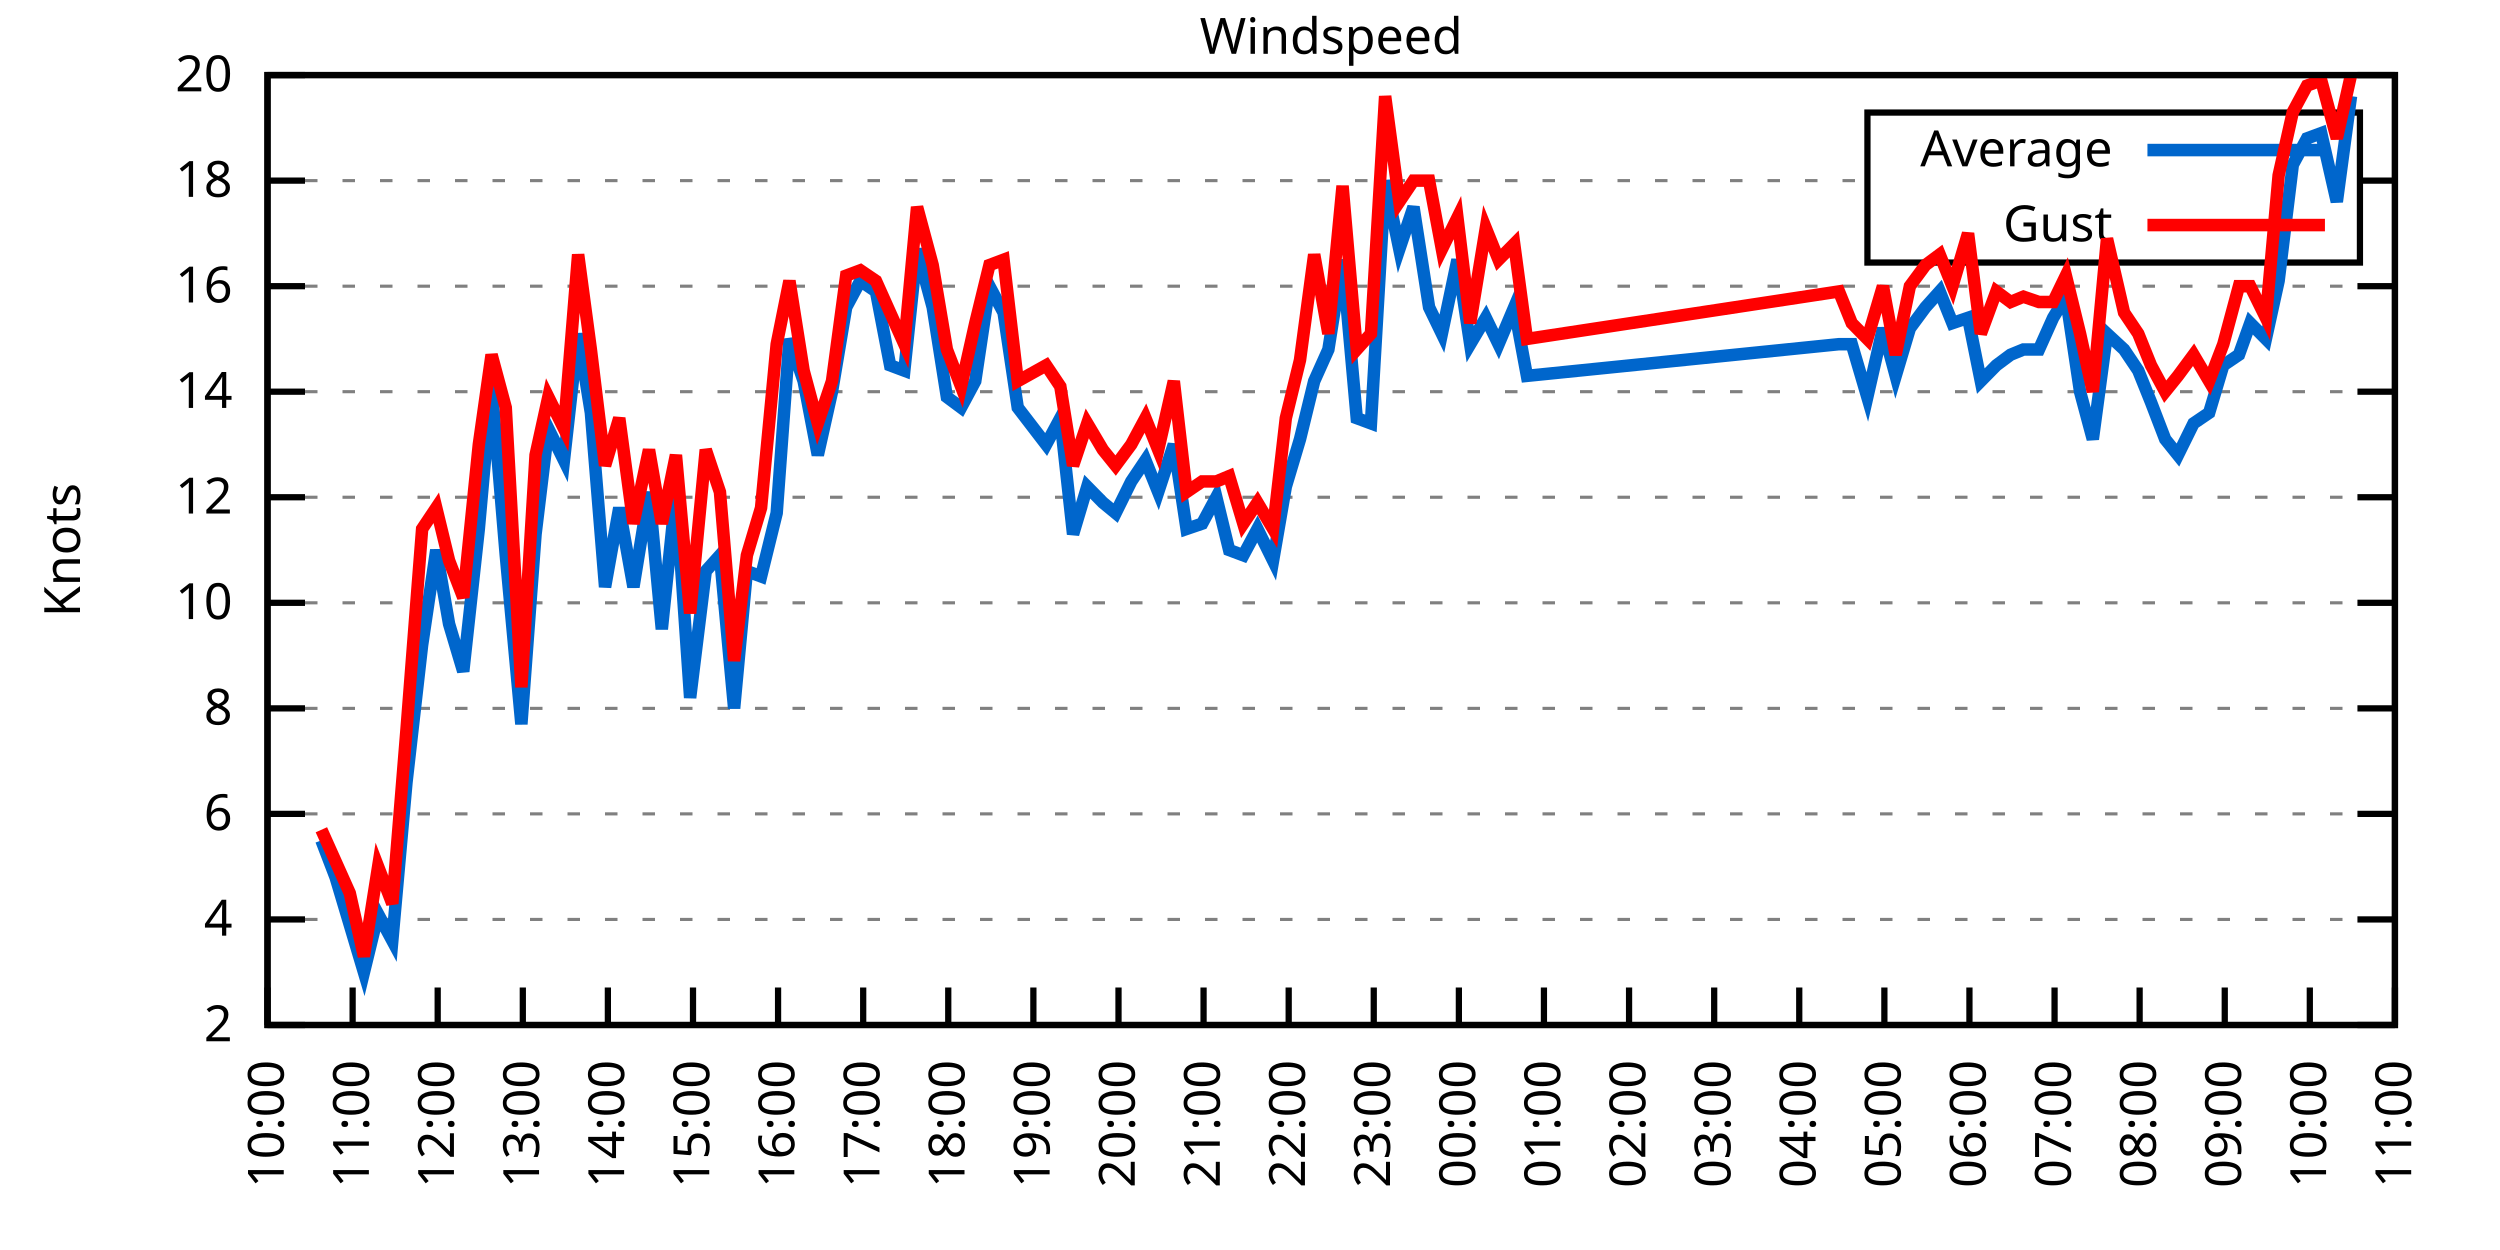
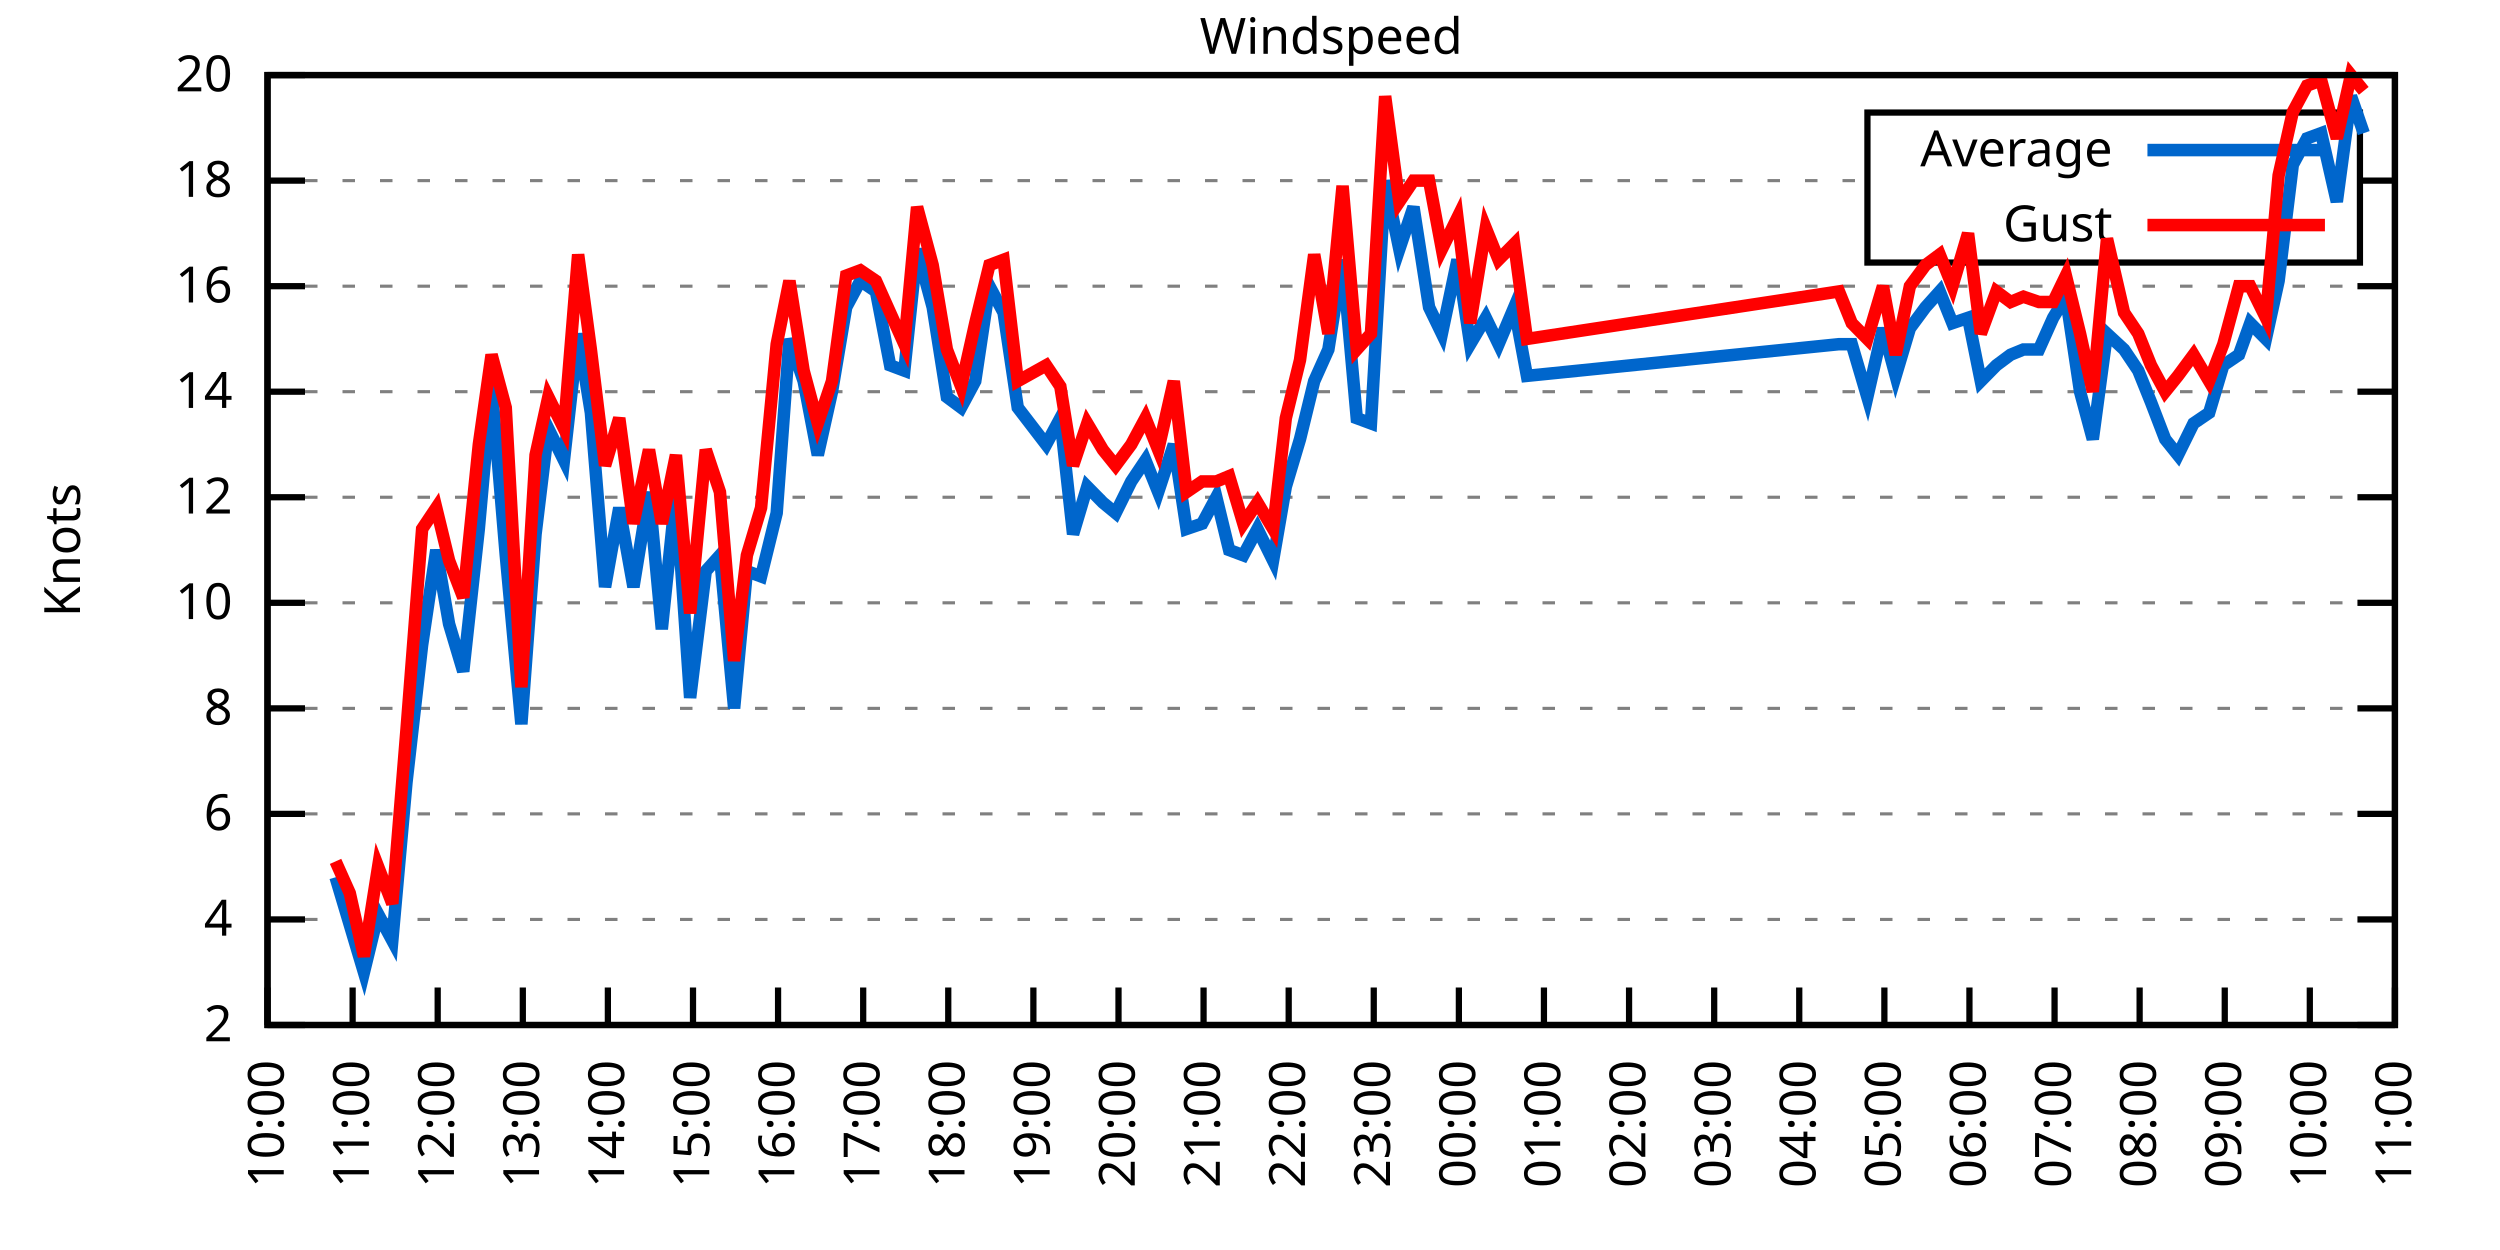
<svg xmlns="http://www.w3.org/2000/svg" xmlns:xlink="http://www.w3.org/1999/xlink" width="400" height="200" viewBox="0 0 400 200">
  <g id="gnuplot_canvas">
    <rect x="0" y="0" width="400" height="200" fill="none" />
    <defs>
      <circle id="gpDot" r="0.5" stroke-width="0.5" stroke="currentColor" />
      <path id="gpPt0" stroke-width="0.333" stroke="currentColor" d="M-1,0 h2 M0,-1 v2" />
      <path id="gpPt1" stroke-width="0.333" stroke="currentColor" d="M-1,-1 L1,1 M1,-1 L-1,1" />
      <path id="gpPt2" stroke-width="0.333" stroke="currentColor" d="M-1,0 L1,0 M0,-1 L0,1 M-1,-1 L1,1 M-1,1 L1,-1" />
      <rect id="gpPt3" stroke-width="0.333" stroke="currentColor" x="-1" y="-1" width="2" height="2" />
      <rect id="gpPt4" stroke-width="0.333" stroke="currentColor" fill="currentColor" x="-1" y="-1" width="2" height="2" />
      <circle id="gpPt5" stroke-width="0.333" stroke="currentColor" cx="0" cy="0" r="1" />
      <use xlink:href="#gpPt5" id="gpPt6" fill="currentColor" stroke="none" />
      <path id="gpPt7" stroke-width="0.333" stroke="currentColor" d="M0,-1.33 L-1.33,0.67 L1.33,0.67 z" />
      <use xlink:href="#gpPt7" id="gpPt8" fill="currentColor" stroke="none" />
      <use xlink:href="#gpPt7" id="gpPt9" stroke="currentColor" transform="rotate(180)" />
      <use xlink:href="#gpPt9" id="gpPt10" fill="currentColor" stroke="none" />
      <use xlink:href="#gpPt3" id="gpPt11" stroke="currentColor" transform="rotate(45)" />
      <use xlink:href="#gpPt11" id="gpPt12" fill="currentColor" stroke="none" />
      <path id="gpPt13" stroke-width="0.333" stroke="currentColor" d="M0,1.330 L1.265,0.411 L0.782,-1.067 L-0.782,-1.076 L-1.265,0.411 z" />
      <use xlink:href="#gpPt13" id="gpPt14" fill="currentColor" stroke="none" />
      <filter id="textbox" filterUnits="objectBoundingBox" x="0" y="0" height="1" width="1">
        <feFlood flood-color="white" flood-opacity="1" result="bgnd" />
        <feComposite in="SourceGraphic" in2="bgnd" operator="atop" />
      </filter>
      <filter id="greybox" filterUnits="objectBoundingBox" x="0" y="0" height="1" width="1">
        <feFlood flood-color="lightgrey" flood-opacity="1" result="grey" />
        <feComposite in="SourceGraphic" in2="grey" operator="atop" />
      </filter>
    </defs>
    <g fill="none" color="white" stroke="currentColor" stroke-width="1.00" stroke-linecap="butt" stroke-linejoin="miter">
</g>
    <g fill="none" color="black" stroke="currentColor" stroke-width="1.00" stroke-linecap="butt" stroke-linejoin="miter">
      <g stroke="none" shape-rendering="crispEdges">
        <polygon fill="rgb(255, 255, 255)" points="42.80,164.00 383.18,164.00 383.18,12.02 42.80,12.02 " />
      </g>
    </g>
    <g fill="none" color="black" stroke="currentColor" stroke-width="1.00" stroke-linecap="butt" stroke-linejoin="miter">
</g>
    <g fill="none" color="black" stroke="black" stroke-width="0.50" stroke-linecap="butt" stroke-linejoin="miter">
</g>
    <g fill="none" color="gray" stroke="currentColor" stroke-width="0.50" stroke-linecap="butt" stroke-linejoin="miter">
      <path stroke="gray" stroke-dasharray="2,4" class="gridline" d="M42.80,164.00 L383.19,164.00  " />
    </g>
    <g fill="none" color="gray" stroke="gray" stroke-width="1.00" stroke-linecap="butt" stroke-linejoin="miter">
</g>
    <g fill="none" color="black" stroke="currentColor" stroke-width="1.00" stroke-linecap="butt" stroke-linejoin="miter">
      <path stroke="black" d="M42.80,164.00 L48.80,164.00 M383.19,164.00 L377.19,164.00  " />
      <g transform="translate(37.20,166.60)" stroke="none" fill="black" font-family="Sans" font-size="8.00" text-anchor="end">
        <text>
          <tspan font-family="Sans"> 2</tspan>
        </text>
      </g>
    </g>
    <g fill="none" color="black" stroke="currentColor" stroke-width="1.00" stroke-linecap="butt" stroke-linejoin="miter">
</g>
    <g fill="none" color="black" stroke="black" stroke-width="0.50" stroke-linecap="butt" stroke-linejoin="miter">
</g>
    <g fill="none" color="gray" stroke="currentColor" stroke-width="0.50" stroke-linecap="butt" stroke-linejoin="miter">
      <path stroke="gray" stroke-dasharray="2,4" class="gridline" d="M42.80,147.11 L383.19,147.11  " />
    </g>
    <g fill="none" color="gray" stroke="gray" stroke-width="1.00" stroke-linecap="butt" stroke-linejoin="miter">
</g>
    <g fill="none" color="black" stroke="currentColor" stroke-width="1.00" stroke-linecap="butt" stroke-linejoin="miter">
      <path stroke="black" d="M42.80,147.11 L48.80,147.11 M383.19,147.11 L377.19,147.11  " />
      <g transform="translate(37.20,149.71)" stroke="none" fill="black" font-family="Sans" font-size="8.00" text-anchor="end">
        <text>
          <tspan font-family="Sans"> 4</tspan>
        </text>
      </g>
    </g>
    <g fill="none" color="black" stroke="currentColor" stroke-width="1.00" stroke-linecap="butt" stroke-linejoin="miter">
</g>
    <g fill="none" color="black" stroke="black" stroke-width="0.50" stroke-linecap="butt" stroke-linejoin="miter">
</g>
    <g fill="none" color="gray" stroke="currentColor" stroke-width="0.50" stroke-linecap="butt" stroke-linejoin="miter">
      <path stroke="gray" stroke-dasharray="2,4" class="gridline" d="M42.80,130.22 L383.19,130.22  " />
    </g>
    <g fill="none" color="gray" stroke="gray" stroke-width="1.00" stroke-linecap="butt" stroke-linejoin="miter">
</g>
    <g fill="none" color="black" stroke="currentColor" stroke-width="1.00" stroke-linecap="butt" stroke-linejoin="miter">
      <path stroke="black" d="M42.80,130.22 L48.80,130.22 M383.19,130.22 L377.19,130.22  " />
      <g transform="translate(37.20,132.82)" stroke="none" fill="black" font-family="Sans" font-size="8.00" text-anchor="end">
        <text>
          <tspan font-family="Sans"> 6</tspan>
        </text>
      </g>
    </g>
    <g fill="none" color="black" stroke="currentColor" stroke-width="1.00" stroke-linecap="butt" stroke-linejoin="miter">
</g>
    <g fill="none" color="black" stroke="black" stroke-width="0.50" stroke-linecap="butt" stroke-linejoin="miter">
</g>
    <g fill="none" color="gray" stroke="currentColor" stroke-width="0.50" stroke-linecap="butt" stroke-linejoin="miter">
      <path stroke="gray" stroke-dasharray="2,4" class="gridline" d="M42.80,113.34 L383.19,113.34  " />
    </g>
    <g fill="none" color="gray" stroke="gray" stroke-width="1.00" stroke-linecap="butt" stroke-linejoin="miter">
</g>
    <g fill="none" color="black" stroke="currentColor" stroke-width="1.00" stroke-linecap="butt" stroke-linejoin="miter">
      <path stroke="black" d="M42.80,113.34 L48.80,113.34 M383.19,113.34 L377.19,113.34  " />
      <g transform="translate(37.20,115.94)" stroke="none" fill="black" font-family="Sans" font-size="8.00" text-anchor="end">
        <text>
          <tspan font-family="Sans"> 8</tspan>
        </text>
      </g>
    </g>
    <g fill="none" color="black" stroke="currentColor" stroke-width="1.00" stroke-linecap="butt" stroke-linejoin="miter">
</g>
    <g fill="none" color="black" stroke="black" stroke-width="0.50" stroke-linecap="butt" stroke-linejoin="miter">
</g>
    <g fill="none" color="gray" stroke="currentColor" stroke-width="0.50" stroke-linecap="butt" stroke-linejoin="miter">
      <path stroke="gray" stroke-dasharray="2,4" class="gridline" d="M42.80,96.45 L383.19,96.45  " />
    </g>
    <g fill="none" color="gray" stroke="gray" stroke-width="1.00" stroke-linecap="butt" stroke-linejoin="miter">
</g>
    <g fill="none" color="black" stroke="currentColor" stroke-width="1.00" stroke-linecap="butt" stroke-linejoin="miter">
      <path stroke="black" d="M42.80,96.45 L48.80,96.45 M383.19,96.45 L377.19,96.45  " />
      <g transform="translate(37.20,99.05)" stroke="none" fill="black" font-family="Sans" font-size="8.00" text-anchor="end">
        <text>
          <tspan font-family="Sans"> 10</tspan>
        </text>
      </g>
    </g>
    <g fill="none" color="black" stroke="currentColor" stroke-width="1.00" stroke-linecap="butt" stroke-linejoin="miter">
</g>
    <g fill="none" color="black" stroke="black" stroke-width="0.50" stroke-linecap="butt" stroke-linejoin="miter">
</g>
    <g fill="none" color="gray" stroke="currentColor" stroke-width="0.50" stroke-linecap="butt" stroke-linejoin="miter">
      <path stroke="gray" stroke-dasharray="2,4" class="gridline" d="M42.80,79.56 L383.19,79.56  " />
    </g>
    <g fill="none" color="gray" stroke="gray" stroke-width="1.00" stroke-linecap="butt" stroke-linejoin="miter">
</g>
    <g fill="none" color="black" stroke="currentColor" stroke-width="1.00" stroke-linecap="butt" stroke-linejoin="miter">
      <path stroke="black" d="M42.80,79.56 L48.80,79.56 M383.19,79.56 L377.19,79.56  " />
      <g transform="translate(37.20,82.16)" stroke="none" fill="black" font-family="Sans" font-size="8.00" text-anchor="end">
        <text>
          <tspan font-family="Sans"> 12</tspan>
        </text>
      </g>
    </g>
    <g fill="none" color="black" stroke="currentColor" stroke-width="1.00" stroke-linecap="butt" stroke-linejoin="miter">
</g>
    <g fill="none" color="black" stroke="black" stroke-width="0.50" stroke-linecap="butt" stroke-linejoin="miter">
</g>
    <g fill="none" color="gray" stroke="currentColor" stroke-width="0.50" stroke-linecap="butt" stroke-linejoin="miter">
      <path stroke="gray" stroke-dasharray="2,4" class="gridline" d="M42.80,62.67 L383.19,62.67  " />
    </g>
    <g fill="none" color="gray" stroke="gray" stroke-width="1.00" stroke-linecap="butt" stroke-linejoin="miter">
</g>
    <g fill="none" color="black" stroke="currentColor" stroke-width="1.00" stroke-linecap="butt" stroke-linejoin="miter">
      <path stroke="black" d="M42.80,62.67 L48.80,62.67 M383.19,62.67 L377.19,62.67  " />
      <g transform="translate(37.20,65.27)" stroke="none" fill="black" font-family="Sans" font-size="8.00" text-anchor="end">
        <text>
          <tspan font-family="Sans"> 14</tspan>
        </text>
      </g>
    </g>
    <g fill="none" color="black" stroke="currentColor" stroke-width="1.00" stroke-linecap="butt" stroke-linejoin="miter">
</g>
    <g fill="none" color="black" stroke="black" stroke-width="0.50" stroke-linecap="butt" stroke-linejoin="miter">
</g>
    <g fill="none" color="gray" stroke="currentColor" stroke-width="0.50" stroke-linecap="butt" stroke-linejoin="miter">
      <path stroke="gray" stroke-dasharray="2,4" class="gridline" d="M42.80,45.79 L383.19,45.79  " />
    </g>
    <g fill="none" color="gray" stroke="gray" stroke-width="1.00" stroke-linecap="butt" stroke-linejoin="miter">
</g>
    <g fill="none" color="black" stroke="currentColor" stroke-width="1.00" stroke-linecap="butt" stroke-linejoin="miter">
      <path stroke="black" d="M42.80,45.79 L48.80,45.79 M383.19,45.79 L377.19,45.79  " />
      <g transform="translate(37.20,48.39)" stroke="none" fill="black" font-family="Sans" font-size="8.00" text-anchor="end">
        <text>
          <tspan font-family="Sans"> 16</tspan>
        </text>
      </g>
    </g>
    <g fill="none" color="black" stroke="currentColor" stroke-width="1.00" stroke-linecap="butt" stroke-linejoin="miter">
</g>
    <g fill="none" color="black" stroke="black" stroke-width="0.50" stroke-linecap="butt" stroke-linejoin="miter">
</g>
    <g fill="none" color="gray" stroke="currentColor" stroke-width="0.50" stroke-linecap="butt" stroke-linejoin="miter">
      <path stroke="gray" stroke-dasharray="2,4" class="gridline" d="M42.80,28.90 L298.79,28.90 M377.59,28.90 L383.19,28.90  " />
    </g>
    <g fill="none" color="gray" stroke="gray" stroke-width="1.00" stroke-linecap="butt" stroke-linejoin="miter">
</g>
    <g fill="none" color="black" stroke="currentColor" stroke-width="1.00" stroke-linecap="butt" stroke-linejoin="miter">
      <path stroke="black" d="M42.80,28.90 L48.80,28.90 M383.19,28.90 L377.19,28.90  " />
      <g transform="translate(37.20,31.50)" stroke="none" fill="black" font-family="Sans" font-size="8.00" text-anchor="end">
        <text>
          <tspan font-family="Sans"> 18</tspan>
        </text>
      </g>
    </g>
    <g fill="none" color="black" stroke="currentColor" stroke-width="1.00" stroke-linecap="butt" stroke-linejoin="miter">
</g>
    <g fill="none" color="black" stroke="black" stroke-width="0.50" stroke-linecap="butt" stroke-linejoin="miter">
</g>
    <g fill="none" color="gray" stroke="currentColor" stroke-width="0.50" stroke-linecap="butt" stroke-linejoin="miter">
      <path stroke="gray" stroke-dasharray="2,4" class="gridline" d="M42.80,12.01 L383.19,12.01  " />
    </g>
    <g fill="none" color="gray" stroke="gray" stroke-width="1.00" stroke-linecap="butt" stroke-linejoin="miter">
</g>
    <g fill="none" color="black" stroke="currentColor" stroke-width="1.00" stroke-linecap="butt" stroke-linejoin="miter">
      <path stroke="black" d="M42.80,12.01 L48.80,12.01 M383.19,12.01 L377.19,12.01  " />
      <g transform="translate(37.20,14.61)" stroke="none" fill="black" font-family="Sans" font-size="8.00" text-anchor="end">
        <text>
          <tspan font-family="Sans"> 20</tspan>
        </text>
      </g>
    </g>
    <g fill="none" color="black" stroke="currentColor" stroke-width="1.00" stroke-linecap="butt" stroke-linejoin="miter">
      <path stroke="black" d="M42.80,164.00 L42.80,158.00  " />
      <g transform="translate(45.40,169.60) rotate(270.00)" stroke="none" fill="black" font-family="Sans" font-size="8.00" text-anchor="end">
        <text>
          <tspan font-family="Sans">10:00</tspan>
        </text>
      </g>
    </g>
    <g fill="none" color="black" stroke="currentColor" stroke-width="1.00" stroke-linecap="butt" stroke-linejoin="miter">
      <path stroke="black" d="M56.42,164.00 L56.42,158.00  " />
      <g transform="translate(59.02,169.60) rotate(270.00)" stroke="none" fill="black" font-family="Sans" font-size="8.00" text-anchor="end">
        <text>
          <tspan font-family="Sans">11:00</tspan>
        </text>
      </g>
    </g>
    <g fill="none" color="black" stroke="currentColor" stroke-width="1.00" stroke-linecap="butt" stroke-linejoin="miter">
      <path stroke="black" d="M70.03,164.00 L70.03,158.00  " />
      <g transform="translate(72.63,169.60) rotate(270.00)" stroke="none" fill="black" font-family="Sans" font-size="8.00" text-anchor="end">
        <text>
          <tspan font-family="Sans">12:00</tspan>
        </text>
      </g>
    </g>
    <g fill="none" color="black" stroke="currentColor" stroke-width="1.00" stroke-linecap="butt" stroke-linejoin="miter">
      <path stroke="black" d="M83.65,164.00 L83.65,158.00  " />
      <g transform="translate(86.25,169.60) rotate(270.00)" stroke="none" fill="black" font-family="Sans" font-size="8.00" text-anchor="end">
        <text>
          <tspan font-family="Sans">13:00</tspan>
        </text>
      </g>
    </g>
    <g fill="none" color="black" stroke="currentColor" stroke-width="1.00" stroke-linecap="butt" stroke-linejoin="miter">
      <path stroke="black" d="M97.26,164.00 L97.26,158.00  " />
      <g transform="translate(99.86,169.60) rotate(270.00)" stroke="none" fill="black" font-family="Sans" font-size="8.00" text-anchor="end">
        <text>
          <tspan font-family="Sans">14:00</tspan>
        </text>
      </g>
    </g>
    <g fill="none" color="black" stroke="currentColor" stroke-width="1.00" stroke-linecap="butt" stroke-linejoin="miter">
      <path stroke="black" d="M110.88,164.00 L110.88,158.00  " />
      <g transform="translate(113.48,169.60) rotate(270.00)" stroke="none" fill="black" font-family="Sans" font-size="8.00" text-anchor="end">
        <text>
          <tspan font-family="Sans">15:00</tspan>
        </text>
      </g>
    </g>
    <g fill="none" color="black" stroke="currentColor" stroke-width="1.00" stroke-linecap="butt" stroke-linejoin="miter">
      <path stroke="black" d="M124.49,164.00 L124.49,158.00  " />
      <g transform="translate(127.09,169.60) rotate(270.00)" stroke="none" fill="black" font-family="Sans" font-size="8.00" text-anchor="end">
        <text>
          <tspan font-family="Sans">16:00</tspan>
        </text>
      </g>
    </g>
    <g fill="none" color="black" stroke="currentColor" stroke-width="1.00" stroke-linecap="butt" stroke-linejoin="miter">
      <path stroke="black" d="M138.11,164.00 L138.11,158.00  " />
      <g transform="translate(140.71,169.60) rotate(270.00)" stroke="none" fill="black" font-family="Sans" font-size="8.00" text-anchor="end">
        <text>
          <tspan font-family="Sans">17:00</tspan>
        </text>
      </g>
    </g>
    <g fill="none" color="black" stroke="currentColor" stroke-width="1.00" stroke-linecap="butt" stroke-linejoin="miter">
      <path stroke="black" d="M151.72,164.00 L151.72,158.00  " />
      <g transform="translate(154.32,169.60) rotate(270.00)" stroke="none" fill="black" font-family="Sans" font-size="8.00" text-anchor="end">
        <text>
          <tspan font-family="Sans">18:00</tspan>
        </text>
      </g>
    </g>
    <g fill="none" color="black" stroke="currentColor" stroke-width="1.00" stroke-linecap="butt" stroke-linejoin="miter">
      <path stroke="black" d="M165.34,164.00 L165.34,158.00  " />
      <g transform="translate(167.94,169.60) rotate(270.00)" stroke="none" fill="black" font-family="Sans" font-size="8.00" text-anchor="end">
        <text>
          <tspan font-family="Sans">19:00</tspan>
        </text>
      </g>
    </g>
    <g fill="none" color="black" stroke="currentColor" stroke-width="1.00" stroke-linecap="butt" stroke-linejoin="miter">
      <path stroke="black" d="M178.96,164.00 L178.96,158.00  " />
      <g transform="translate(181.56,169.60) rotate(270.00)" stroke="none" fill="black" font-family="Sans" font-size="8.00" text-anchor="end">
        <text>
          <tspan font-family="Sans">20:00</tspan>
        </text>
      </g>
    </g>
    <g fill="none" color="black" stroke="currentColor" stroke-width="1.00" stroke-linecap="butt" stroke-linejoin="miter">
      <path stroke="black" d="M192.57,164.00 L192.57,158.00  " />
      <g transform="translate(195.17,169.60) rotate(270.00)" stroke="none" fill="black" font-family="Sans" font-size="8.00" text-anchor="end">
        <text>
          <tspan font-family="Sans">21:00</tspan>
        </text>
      </g>
    </g>
    <g fill="none" color="black" stroke="currentColor" stroke-width="1.00" stroke-linecap="butt" stroke-linejoin="miter">
      <path stroke="black" d="M206.19,164.00 L206.19,158.00  " />
      <g transform="translate(208.79,169.60) rotate(270.00)" stroke="none" fill="black" font-family="Sans" font-size="8.00" text-anchor="end">
        <text>
          <tspan font-family="Sans">22:00</tspan>
        </text>
      </g>
    </g>
    <g fill="none" color="black" stroke="currentColor" stroke-width="1.00" stroke-linecap="butt" stroke-linejoin="miter">
      <path stroke="black" d="M219.80,164.00 L219.80,158.00  " />
      <g transform="translate(222.40,169.60) rotate(270.00)" stroke="none" fill="black" font-family="Sans" font-size="8.00" text-anchor="end">
        <text>
          <tspan font-family="Sans">23:00</tspan>
        </text>
      </g>
    </g>
    <g fill="none" color="black" stroke="currentColor" stroke-width="1.00" stroke-linecap="butt" stroke-linejoin="miter">
      <path stroke="black" d="M233.42,164.00 L233.42,158.00  " />
      <g transform="translate(236.02,169.60) rotate(270.00)" stroke="none" fill="black" font-family="Sans" font-size="8.00" text-anchor="end">
        <text>
          <tspan font-family="Sans">00:00</tspan>
        </text>
      </g>
    </g>
    <g fill="none" color="black" stroke="currentColor" stroke-width="1.00" stroke-linecap="butt" stroke-linejoin="miter">
      <path stroke="black" d="M247.03,164.00 L247.03,158.00  " />
      <g transform="translate(249.63,169.60) rotate(270.00)" stroke="none" fill="black" font-family="Sans" font-size="8.00" text-anchor="end">
        <text>
          <tspan font-family="Sans">01:00</tspan>
        </text>
      </g>
    </g>
    <g fill="none" color="black" stroke="currentColor" stroke-width="1.00" stroke-linecap="butt" stroke-linejoin="miter">
      <path stroke="black" d="M260.65,164.00 L260.65,158.00  " />
      <g transform="translate(263.25,169.60) rotate(270.00)" stroke="none" fill="black" font-family="Sans" font-size="8.00" text-anchor="end">
        <text>
          <tspan font-family="Sans">02:00</tspan>
        </text>
      </g>
    </g>
    <g fill="none" color="black" stroke="currentColor" stroke-width="1.00" stroke-linecap="butt" stroke-linejoin="miter">
      <path stroke="black" d="M274.27,164.00 L274.27,158.00  " />
      <g transform="translate(276.87,169.60) rotate(270.00)" stroke="none" fill="black" font-family="Sans" font-size="8.00" text-anchor="end">
        <text>
          <tspan font-family="Sans">03:00</tspan>
        </text>
      </g>
    </g>
    <g fill="none" color="black" stroke="currentColor" stroke-width="1.00" stroke-linecap="butt" stroke-linejoin="miter">
      <path stroke="black" d="M287.88,164.00 L287.88,158.00  " />
      <g transform="translate(290.48,169.60) rotate(270.00)" stroke="none" fill="black" font-family="Sans" font-size="8.00" text-anchor="end">
        <text>
          <tspan font-family="Sans">04:00</tspan>
        </text>
      </g>
    </g>
    <g fill="none" color="black" stroke="currentColor" stroke-width="1.00" stroke-linecap="butt" stroke-linejoin="miter">
      <path stroke="black" d="M301.50,164.00 L301.50,158.00  " />
      <g transform="translate(304.10,169.60) rotate(270.00)" stroke="none" fill="black" font-family="Sans" font-size="8.00" text-anchor="end">
        <text>
          <tspan font-family="Sans">05:00</tspan>
        </text>
      </g>
    </g>
    <g fill="none" color="black" stroke="currentColor" stroke-width="1.00" stroke-linecap="butt" stroke-linejoin="miter">
      <path stroke="black" d="M315.11,164.00 L315.11,158.00  " />
      <g transform="translate(317.71,169.60) rotate(270.00)" stroke="none" fill="black" font-family="Sans" font-size="8.00" text-anchor="end">
        <text>
          <tspan font-family="Sans">06:00</tspan>
        </text>
      </g>
    </g>
    <g fill="none" color="black" stroke="currentColor" stroke-width="1.00" stroke-linecap="butt" stroke-linejoin="miter">
      <path stroke="black" d="M328.73,164.00 L328.73,158.00  " />
      <g transform="translate(331.33,169.60) rotate(270.00)" stroke="none" fill="black" font-family="Sans" font-size="8.00" text-anchor="end">
        <text>
          <tspan font-family="Sans">07:00</tspan>
        </text>
      </g>
    </g>
    <g fill="none" color="black" stroke="currentColor" stroke-width="1.00" stroke-linecap="butt" stroke-linejoin="miter">
      <path stroke="black" d="M342.34,164.00 L342.34,158.00  " />
      <g transform="translate(344.94,169.60) rotate(270.00)" stroke="none" fill="black" font-family="Sans" font-size="8.00" text-anchor="end">
        <text>
          <tspan font-family="Sans">08:00</tspan>
        </text>
      </g>
    </g>
    <g fill="none" color="black" stroke="currentColor" stroke-width="1.00" stroke-linecap="butt" stroke-linejoin="miter">
      <path stroke="black" d="M355.96,164.00 L355.96,158.00  " />
      <g transform="translate(358.56,169.60) rotate(270.00)" stroke="none" fill="black" font-family="Sans" font-size="8.00" text-anchor="end">
        <text>
          <tspan font-family="Sans">09:00</tspan>
        </text>
      </g>
    </g>
    <g fill="none" color="black" stroke="currentColor" stroke-width="1.00" stroke-linecap="butt" stroke-linejoin="miter">
      <path stroke="black" d="M369.57,164.00 L369.57,158.00  " />
      <g transform="translate(372.17,169.60) rotate(270.00)" stroke="none" fill="black" font-family="Sans" font-size="8.00" text-anchor="end">
        <text>
          <tspan font-family="Sans">10:00</tspan>
        </text>
      </g>
    </g>
    <g fill="none" color="black" stroke="currentColor" stroke-width="1.00" stroke-linecap="butt" stroke-linejoin="miter">
      <path stroke="black" d="M383.19,164.00 L383.19,158.00  " />
      <g transform="translate(385.79,169.60) rotate(270.00)" stroke="none" fill="black" font-family="Sans" font-size="8.00" text-anchor="end">
        <text>
          <tspan font-family="Sans">11:00</tspan>
        </text>
      </g>
    </g>
    <g fill="none" color="black" stroke="currentColor" stroke-width="1.00" stroke-linecap="butt" stroke-linejoin="miter">
</g>
    <g fill="none" color="black" stroke="currentColor" stroke-width="1.00" stroke-linecap="butt" stroke-linejoin="miter">
      <path stroke="black" d="M42.80,12.01 L42.80,164.00 L383.19,164.00 L383.19,12.01 L42.80,12.01 Z  " />
    </g>
    <g fill="none" color="black" stroke="currentColor" stroke-width="1.00" stroke-linecap="butt" stroke-linejoin="miter">
</g>
    <g fill="none" color="black" stroke="currentColor" stroke-width="1.00" stroke-linecap="butt" stroke-linejoin="miter">
      <path stroke="black" d="M298.79,42.01 L298.79,18.01 L377.59,18.01 L377.59,42.01 L298.79,42.01 Z  " />
    </g>
    <g id="Windspeed_plot_1">
      <g fill="none" color="white" stroke="black" stroke-width="2.00" stroke-linecap="butt" stroke-linejoin="miter">
</g>
      <g fill="none" color="black" stroke="currentColor" stroke-width="2.00" stroke-linecap="butt" stroke-linejoin="miter">
        <g transform="translate(337.99,26.61)" stroke="none" fill="black" font-family="Sans" font-size="8.00" text-anchor="end">
          <text>
            <tspan font-family="Sans">Average</tspan>
          </text>
        </g>
      </g>
      <g fill="none" color="black" stroke="currentColor" stroke-width="2.00" stroke-linecap="butt" stroke-linejoin="miter">
-         <path stroke="rgb(  0, 102, 204)" d="M343.59,24.01 L371.99,24.01 M51.42,134.45 L53.69,140.36 L55.96,147.96 L58.23,155.56 L60.50,146.27 L62.77,150.49   L65.04,125.16 L67.54,103.20 L69.80,88.00 L71.85,99.83 L74.12,107.43 L76.61,84.63 L78.65,61.83 L80.92,88.85   L83.42,115.87 L85.69,85.47 L87.73,68.58 L90.23,73.65 L92.50,53.39 L94.54,66.05 L96.81,93.92 L99.08,81.25   L101.35,93.92 L103.84,78.72 L105.89,100.67 L108.15,78.72 L110.42,111.65 L112.92,91.38 L115.19,88.85 L117.46,113.34   L119.50,91.38 L121.77,92.23 L124.27,82.09 L126.31,54.23 L128.58,60.98 L130.85,72.81 L133.12,62.67 L135.39,49.16   L137.66,44.94 L140.15,46.63 L142.42,58.45 L144.69,59.30 L146.73,39.87 L149.23,49.16 L151.50,63.52 L153.77,65.21   L156.04,60.98 L158.31,45.79 L160.57,50.01 L162.84,65.21 L167.38,71.12 L169.65,66.90 L171.69,85.47 L173.96,77.87   L176.46,80.41 L178.50,82.09 L181.00,77.03 L183.27,73.65 L185.31,78.72 L187.81,71.12 L189.85,84.63 L192.34,83.78   L194.61,79.56 L196.66,88.00 L198.93,88.85 L201.19,84.63 L203.69,89.69 L205.73,77.87 L208.00,70.27 L210.27,60.98   L212.54,55.92 L214.81,41.56 L217.08,66.90 L219.35,67.74 L221.62,28.90 L223.89,39.87 L226.16,33.12 L228.65,49.16   L230.70,53.39 L233.19,41.56 L235.23,55.07 L237.73,50.85 L239.77,55.07 L242.27,49.16 L244.31,60.14 L294.23,55.07   L296.28,55.07 L298.77,63.52 L301.27,52.54 L303.31,60.14 L305.58,52.54 L308.08,49.16 L310.35,46.63 L312.39,51.70   L314.89,50.85 L316.93,60.98 L319.42,58.45 L321.69,56.76 L323.74,55.92 L326.23,55.92 L328.50,50.85 L330.54,47.47   L332.81,62.67 L334.85,70.27 L337.12,53.39 L339.85,55.92 L342.12,59.30 L344.16,64.36 L346.43,70.27 L348.47,72.81   L350.97,67.74 L353.46,66.05 L355.73,58.45 L358.23,56.76 L360.04,51.70 L362.54,54.23 L364.58,44.94 L366.85,26.36   L369.12,22.14 L371.39,21.30 L373.89,32.28 L376.16,15.39  " />
+         <path stroke="rgb(  0, 102, 204)" d="M343.59,24.01 L371.99,24.01 M53.69,140.36 L55.96,147.96 L58.23,155.56 L60.50,146.27 L62.77,150.49 L65.04,125.16   L67.54,103.20 L69.80,88.00 L71.85,99.83 L74.12,107.43 L76.61,84.63 L78.65,61.83 L80.92,88.85 L83.42,115.87   L85.69,85.47 L87.73,68.58 L90.23,73.65 L92.50,53.39 L94.54,66.05 L96.81,93.92 L99.08,81.25 L101.35,93.92   L103.84,78.72 L105.89,100.67 L108.15,78.72 L110.42,111.65 L112.92,91.38 L115.19,88.85 L117.46,113.34 L119.50,91.38   L121.77,92.23 L124.27,82.09 L126.31,54.23 L128.58,60.98 L130.85,72.81 L133.12,62.67 L135.39,49.16 L137.66,44.94   L140.15,46.63 L142.42,58.45 L144.69,59.30 L146.73,39.87 L149.23,49.16 L151.50,63.52 L153.77,65.21 L156.04,60.98   L158.31,45.79 L160.57,50.01 L162.84,65.21 L167.38,71.12 L169.65,66.90 L171.69,85.47 L173.96,77.87 L176.46,80.41   L178.50,82.09 L181.00,77.03 L183.27,73.65 L185.31,78.72 L187.81,71.12 L189.85,84.63 L192.34,83.78 L194.61,79.56   L196.66,88.00 L198.93,88.85 L201.19,84.63 L203.69,89.69 L205.73,77.87 L208.00,70.27 L210.27,60.98 L212.54,55.92   L214.81,41.56 L217.08,66.90 L219.35,67.74 L221.62,28.90 L223.89,39.87 L226.16,33.12 L228.65,49.16 L230.70,53.39   L233.19,41.56 L235.23,55.07 L237.73,50.85 L239.77,55.07 L242.27,49.16 L244.31,60.14 L294.23,55.07 L296.28,55.07   L298.77,63.52 L301.27,52.54 L303.31,60.14 L305.58,52.54 L308.08,49.16 L310.35,46.63 L312.39,51.70 L314.89,50.85   L316.93,60.98 L319.42,58.45 L321.69,56.76 L323.74,55.92 L326.23,55.92 L328.50,50.85 L330.54,47.47 L332.81,62.67   L334.85,70.27 L337.12,53.39 L339.85,55.92 L342.12,59.30 L344.16,64.36 L346.43,70.27 L348.47,72.81 L350.97,67.74   L353.46,66.05 L355.73,58.45 L358.23,56.76 L360.04,51.70 L362.54,54.23 L364.58,44.94 L366.85,26.36 L369.12,22.14   L371.39,21.30 L373.89,32.28 L376.16,15.39 L378.20,21.30  " />
      </g>
    </g>
    <g id="Windspeed_plot_2">
      <g fill="none" color="black" stroke="currentColor" stroke-width="2.00" stroke-linecap="butt" stroke-linejoin="miter">
        <g transform="translate(337.99,38.61)" stroke="none" fill="black" font-family="Sans" font-size="8.00" text-anchor="end">
          <text>
            <tspan font-family="Sans">Gust</tspan>
          </text>
        </g>
      </g>
      <g fill="none" color="black" stroke="currentColor" stroke-width="2.00" stroke-linecap="butt" stroke-linejoin="miter">
-         <path stroke="rgb(255,   0,   0)" d="M343.59,36.01 L371.99,36.01 M51.42,132.76 L53.69,137.82 L55.96,142.89 L58.23,153.02 L60.50,138.67 L62.77,144.58   L65.04,116.71 L67.54,84.63 L69.80,81.25 L71.85,89.69 L74.12,95.60 L76.61,71.12 L78.65,56.76 L80.92,65.21   L83.42,109.96 L85.69,72.81 L87.73,63.52 L90.23,68.58 L92.50,40.72 L94.54,55.92 L96.81,74.49 L99.08,66.90   L101.35,83.78 L103.84,71.96 L105.89,83.78 L108.15,72.81 L110.42,98.14 L112.92,71.96 L115.19,78.72 L117.46,105.74   L119.50,88.85 L121.77,81.25 L124.27,55.07 L126.31,44.94 L128.58,59.30 L130.85,67.74 L133.12,60.98 L135.39,44.10   L137.66,43.25 L140.15,44.94 L142.42,50.01 L144.69,55.07 L146.73,33.12 L149.23,42.41 L151.50,55.92 L153.77,61.83   L156.04,51.70 L158.31,42.41 L160.57,41.56 L162.84,60.98 L167.38,58.45 L169.65,61.83 L171.69,74.49 L173.96,67.74   L176.46,71.96 L178.50,74.49 L181.00,71.12 L183.27,66.90 L185.31,71.96 L187.81,60.98 L189.85,78.72 L192.34,77.03   L194.61,77.03 L196.66,76.18 L198.93,83.78 L201.19,80.41 L203.69,84.63 L205.73,66.90 L208.00,57.61 L210.27,40.72   L212.54,53.39 L214.81,29.74 L217.08,55.92 L219.35,53.39 L221.62,15.39 L223.89,32.28 L226.16,28.90 L228.65,28.90   L230.70,39.87 L233.19,34.81 L235.23,51.70 L237.73,36.50 L239.77,41.56 L242.27,39.03 L244.31,54.23 L294.23,46.63   L296.28,51.70 L298.77,54.23 L301.27,45.79 L303.31,56.76 L305.58,45.79 L308.08,42.41 L310.35,40.72 L312.39,45.79   L314.89,37.34 L316.93,53.39 L319.42,46.63 L321.69,48.32 L323.74,47.47 L326.23,48.32 L328.50,48.32 L330.54,44.10   L332.81,53.39 L334.85,62.67 L337.12,38.19 L339.85,50.01 L342.12,53.39 L344.16,58.45 L346.43,62.67 L348.47,60.14   L350.97,56.76 L353.46,60.98 L355.73,55.07 L358.23,45.79 L360.04,45.79 L362.54,50.85 L364.58,28.05 L366.85,17.92   L369.12,13.70 L371.39,12.85 L373.89,22.14 L376.16,12.01  " />
+         <path stroke="rgb(255,   0,   0)" d="M343.59,36.01 L371.99,36.01 M53.69,137.82 L55.96,142.89 L58.23,153.02 L60.50,138.67 L62.77,144.58 L65.04,116.71   L67.54,84.63 L69.80,81.25 L71.85,89.69 L74.12,95.60 L76.61,71.12 L78.65,56.76 L80.92,65.21 L83.42,109.96   L85.69,72.81 L87.73,63.52 L90.23,68.58 L92.50,40.72 L94.54,55.92 L96.81,74.49 L99.08,66.90 L101.35,83.78   L103.84,71.96 L105.89,83.78 L108.15,72.81 L110.42,98.14 L112.92,71.96 L115.19,78.72 L117.46,105.74 L119.50,88.85   L121.77,81.25 L124.27,55.07 L126.31,44.94 L128.58,59.30 L130.85,67.74 L133.12,60.98 L135.39,44.10 L137.66,43.25   L140.15,44.94 L142.42,50.01 L144.69,55.07 L146.73,33.12 L149.23,42.41 L151.50,55.92 L153.77,61.83 L156.04,51.70   L158.31,42.41 L160.57,41.56 L162.84,60.98 L167.38,58.45 L169.65,61.83 L171.69,74.49 L173.96,67.74 L176.46,71.96   L178.50,74.49 L181.00,71.12 L183.27,66.90 L185.31,71.96 L187.81,60.98 L189.85,78.72 L192.34,77.03 L194.61,77.03   L196.66,76.18 L198.93,83.78 L201.19,80.41 L203.69,84.63 L205.73,66.90 L208.00,57.61 L210.27,40.72 L212.54,53.39   L214.81,29.74 L217.08,55.92 L219.35,53.39 L221.62,15.39 L223.89,32.28 L226.16,28.90 L228.65,28.90 L230.70,39.87   L233.19,34.81 L235.23,51.70 L237.73,36.50 L239.77,41.56 L242.27,39.03 L244.31,54.23 L294.23,46.63 L296.28,51.70   L298.77,54.23 L301.27,45.79 L303.31,56.76 L305.58,45.79 L308.08,42.41 L310.35,40.72 L312.39,45.79 L314.89,37.34   L316.93,53.39 L319.42,46.63 L321.69,48.32 L323.74,47.47 L326.23,48.32 L328.50,48.32 L330.54,44.10 L332.81,53.39   L334.85,62.67 L337.12,38.19 L339.85,50.01 L342.12,53.39 L344.16,58.45 L346.43,62.67 L348.47,60.14 L350.97,56.76   L353.46,60.98 L355.73,55.07 L358.23,45.79 L360.04,45.79 L362.54,50.85 L364.58,28.05 L366.85,17.92 L369.12,13.70   L371.39,12.85 L373.89,22.14 L376.16,12.01 L378.20,14.54  " />
      </g>
    </g>
    <g fill="none" color="black" stroke="currentColor" stroke-width="2.00" stroke-linecap="butt" stroke-linejoin="miter">
</g>
    <g fill="none" color="black" stroke="black" stroke-width="1.00" stroke-linecap="butt" stroke-linejoin="miter">
</g>
    <g fill="none" color="black" stroke="currentColor" stroke-width="1.00" stroke-linecap="butt" stroke-linejoin="miter">
      <path stroke="black" d="M42.80,12.01 L42.80,164.00 L383.19,164.00 L383.19,12.01 L42.80,12.01 Z  " />
      <g transform="translate(12.80,88.01) rotate(270.00)" stroke="none" fill="black" font-family="Sans" font-size="8.00" text-anchor="middle">
        <text>
          <tspan font-family="Sans">Knots</tspan>
        </text>
      </g>
    </g>
    <g fill="none" color="black" stroke="currentColor" stroke-width="1.00" stroke-linecap="butt" stroke-linejoin="miter">
</g>
    <g fill="none" color="black" stroke="currentColor" stroke-width="1.00" stroke-linecap="butt" stroke-linejoin="miter">
      <g transform="translate(212.99,8.61)" stroke="none" fill="black" font-family="Sans" font-size="8.00" text-anchor="middle">
        <text>
          <tspan font-family="Sans">Windspeed</tspan>
        </text>
      </g>
    </g>
    <g fill="none" color="black" stroke="currentColor" stroke-width="1.00" stroke-linecap="butt" stroke-linejoin="miter">
</g>
  </g>
</svg>
